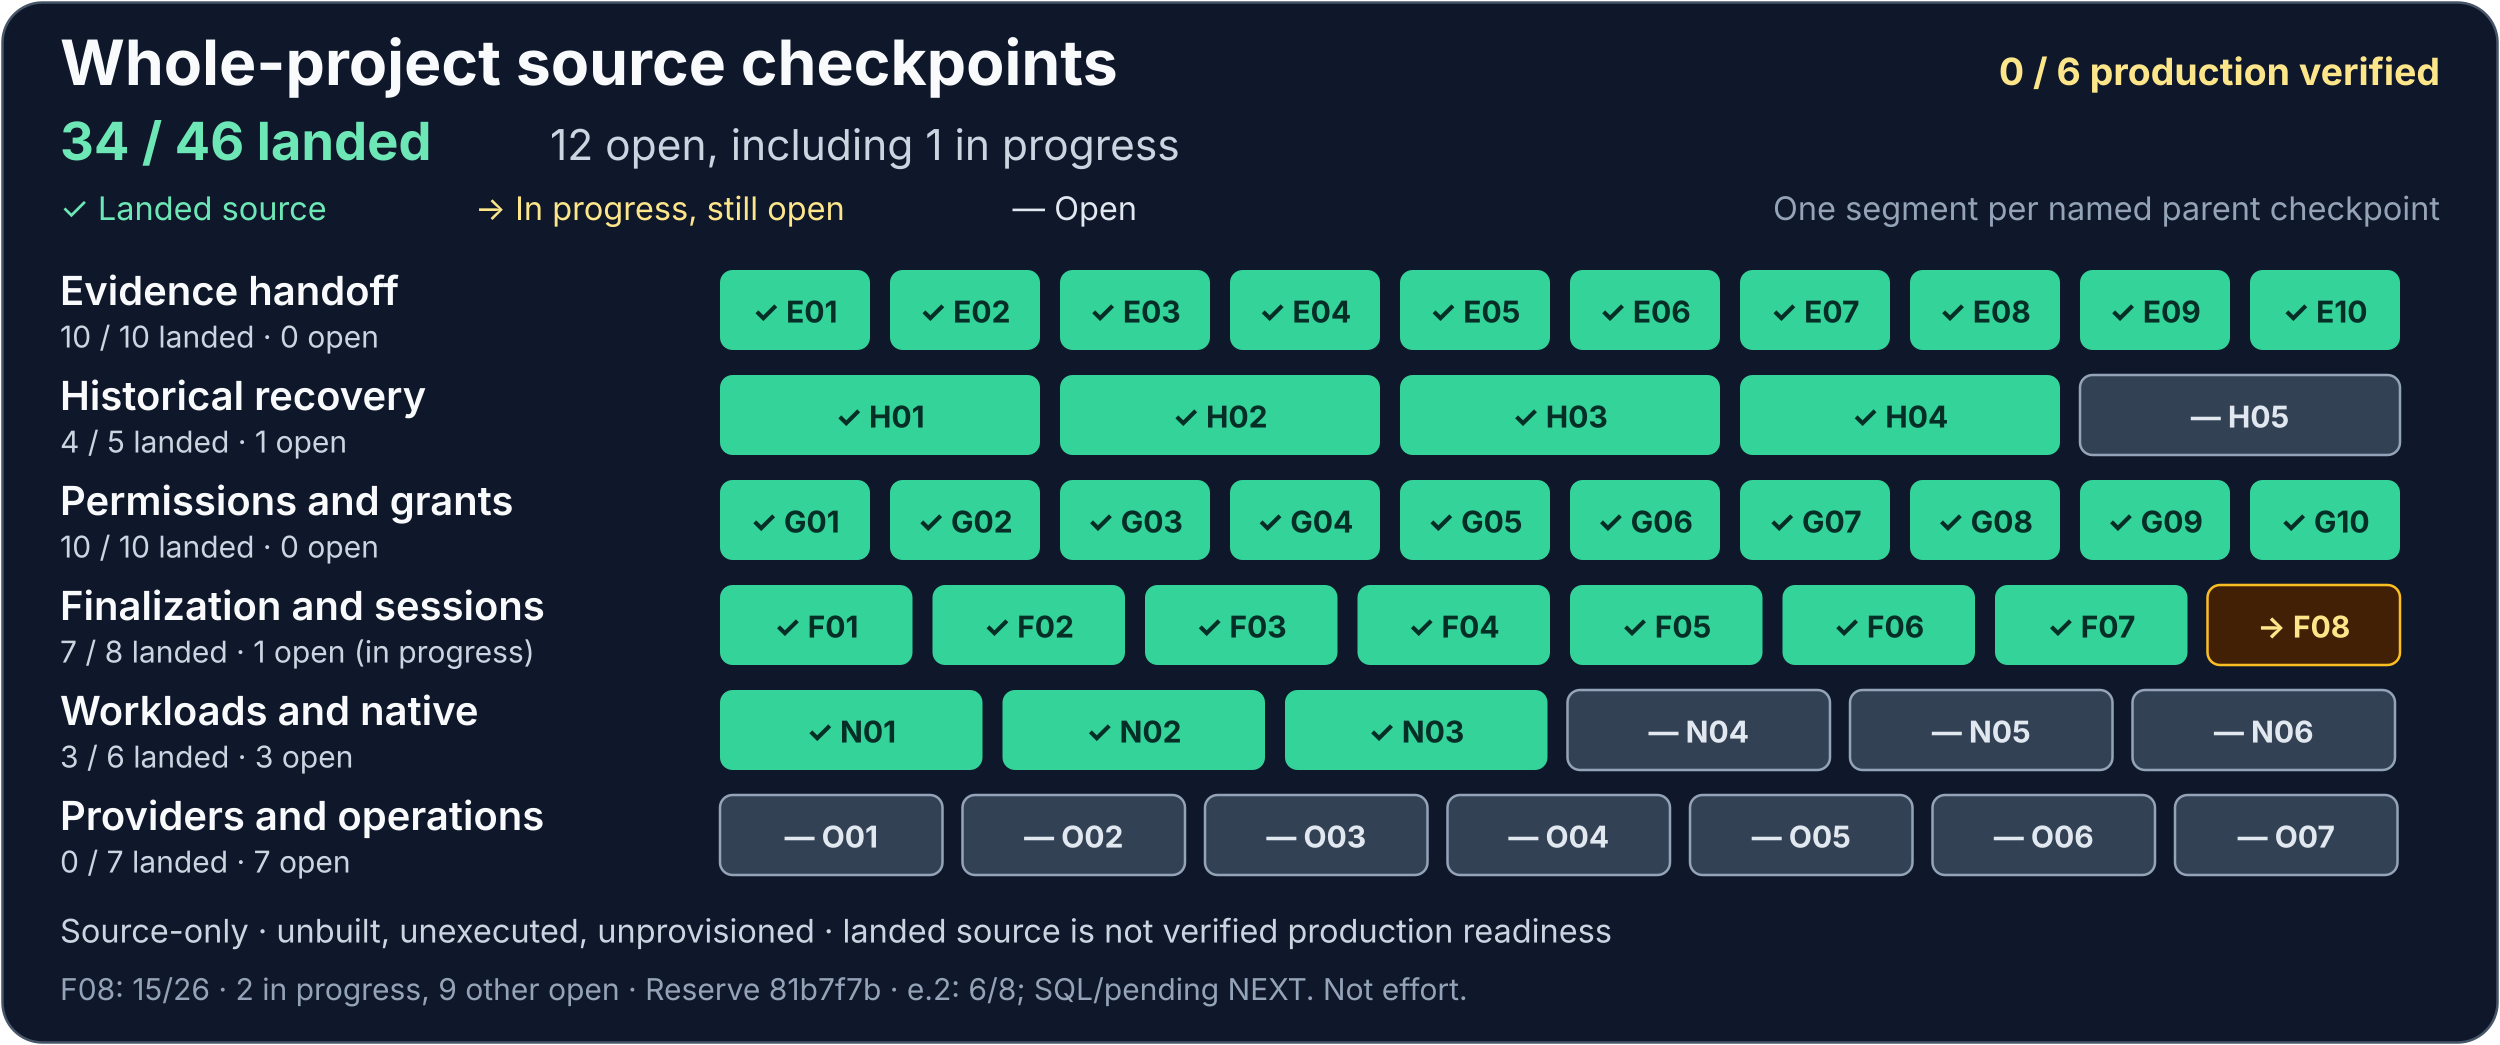
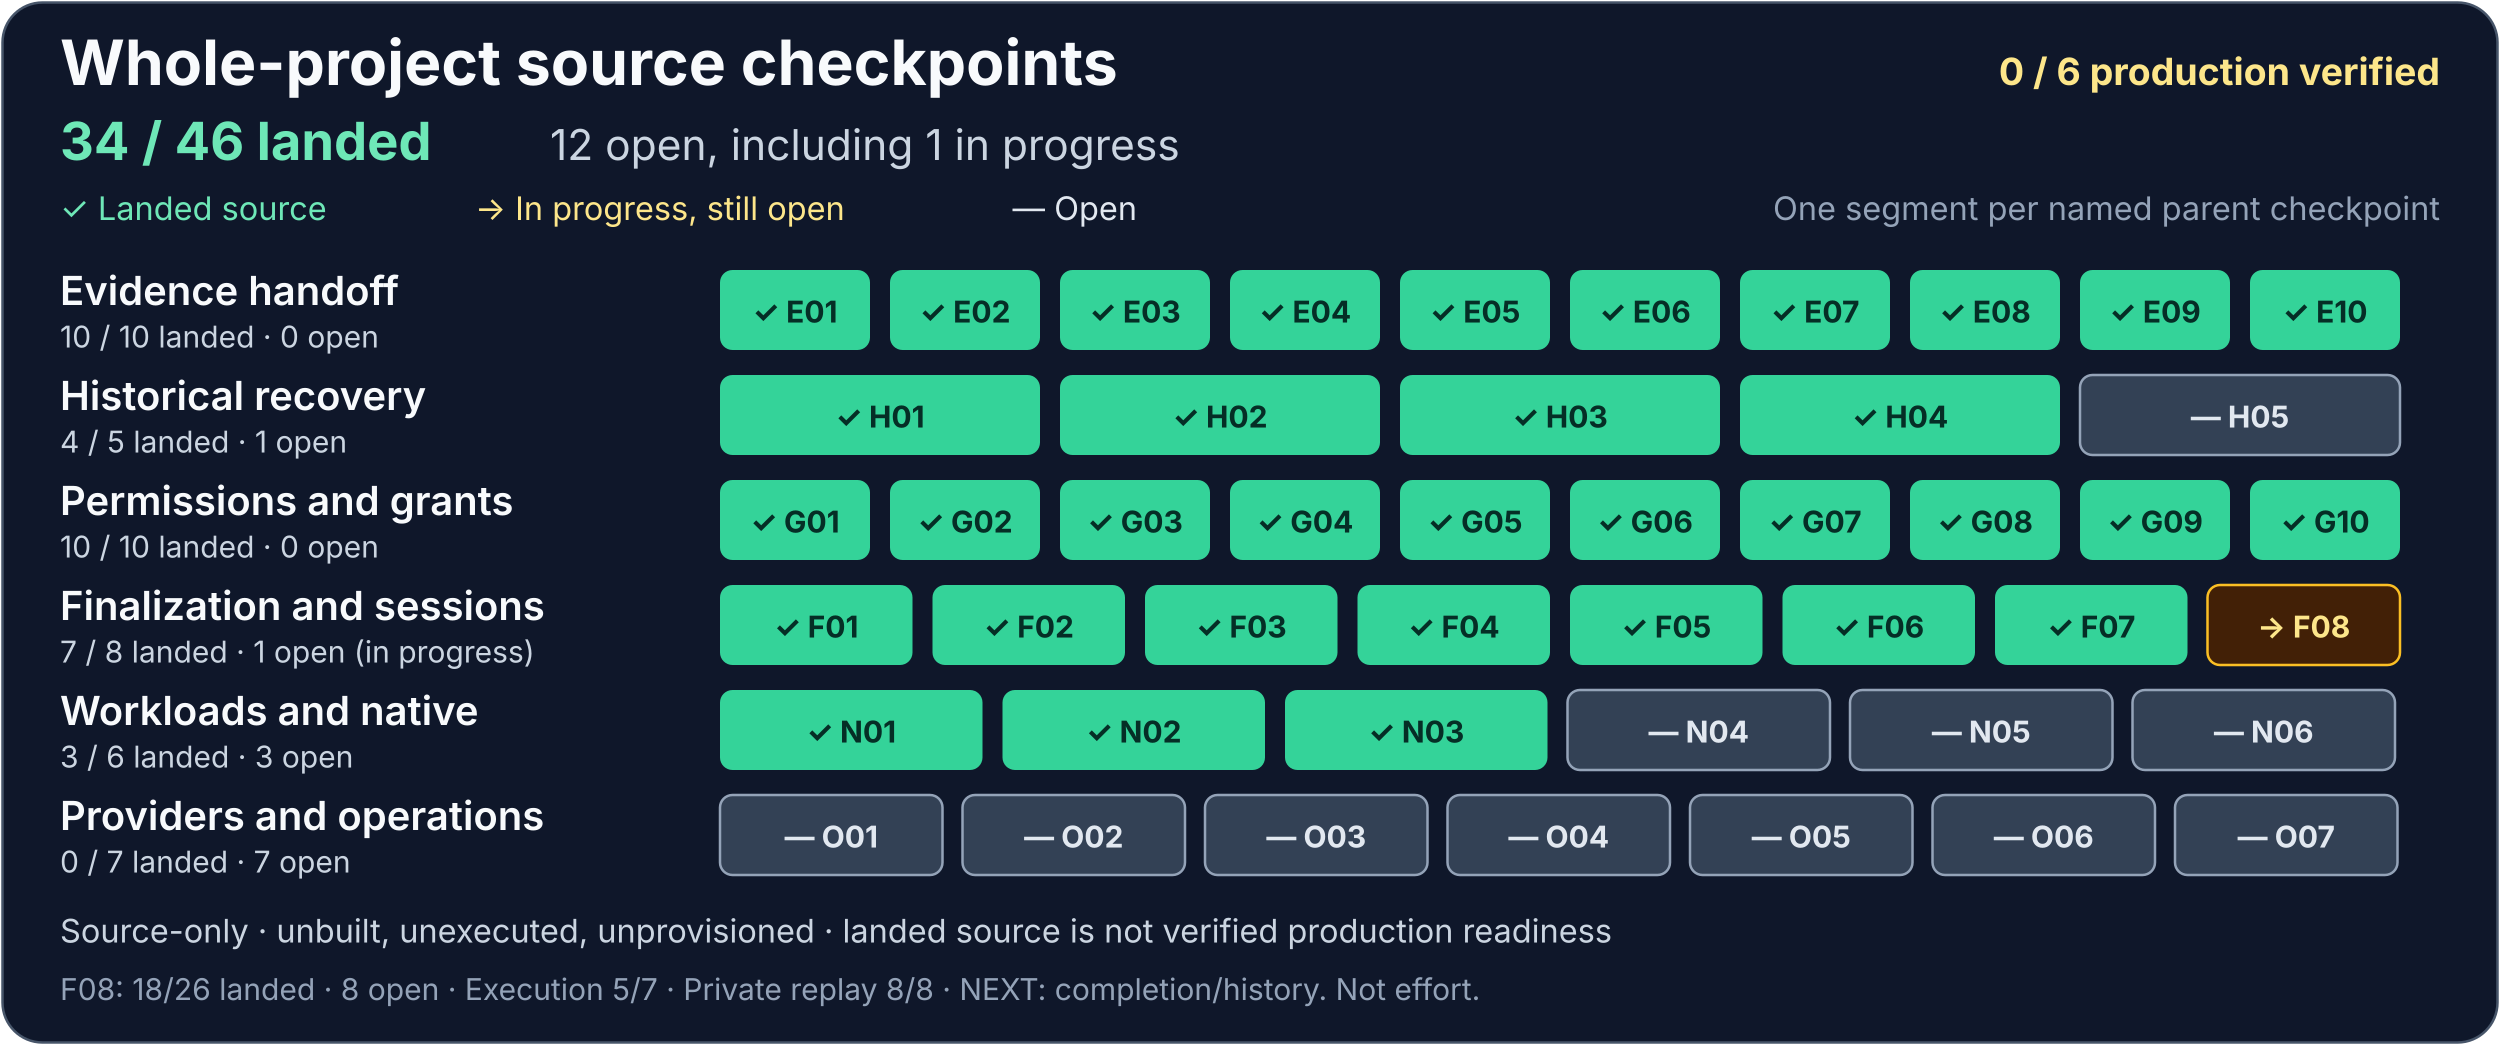
<svg xmlns="http://www.w3.org/2000/svg" width="1000" height="418" viewBox="0 0 1000 418" role="img" aria-labelledby="project-title project-description">
  <rect x="1" y="1" width="998" height="416" rx="16" fill="#0f172a" stroke="#475569" />
  <g font-family="system-ui, -apple-system, Segoe UI, sans-serif">
    <text x="24" y="34" fill="#f8fafc" font-size="25" font-weight="700">Whole-project source checkpoints</text>
    <text x="976" y="34" text-anchor="end" fill="#fde68a" font-size="15" font-weight="700">0 / 6 production verified</text>
    <text x="24" y="64" fill="#6ee7b7" font-size="21" font-weight="700">34 / 46 landed</text>
    <text x="220" y="64" fill="#cbd5e1" font-size="17">12 open, including 1 in progress</text>
    <text x="24" y="88" fill="#6ee7b7" font-size="13">✓ Landed source</text>
    <text x="190" y="88" fill="#fde68a" font-size="13">→ In progress, still open</text>
    <text x="405" y="88" fill="#e2e8f0" font-size="13">— Open</text>
    <text x="976" y="88" text-anchor="end" fill="#94a3b8" font-size="13">One segment per named parent checkpoint</text>
    <g aria-label="Evidence handoff: 10 of 10 landed, zero open">
      <text x="24" y="122" fill="#f8fafc" font-size="16" font-weight="600">Evidence handoff</text>
      <text x="24" y="139" fill="#cbd5e1" font-size="12">10 / 10 landed · 0 open</text>
      <g fill="#34d399">
        <rect x="288" y="108" width="60" height="32" rx="5" />
        <rect x="356" y="108" width="60" height="32" rx="5" />
        <rect x="424" y="108" width="60" height="32" rx="5" />
        <rect x="492" y="108" width="60" height="32" rx="5" />
        <rect x="560" y="108" width="60" height="32" rx="5" />
        <rect x="628" y="108" width="60" height="32" rx="5" />
        <rect x="696" y="108" width="60" height="32" rx="5" />
        <rect x="764" y="108" width="60" height="32" rx="5" />
        <rect x="832" y="108" width="60" height="32" rx="5" />
        <rect x="900" y="108" width="60" height="32" rx="5" />
      </g>
      <g fill="#052e26" font-size="12" font-weight="700" text-anchor="middle">
        <text x="318" y="129">✓ E01</text>
        <text x="386" y="129">✓ E02</text>
        <text x="454" y="129">✓ E03</text>
        <text x="522" y="129">✓ E04</text>
        <text x="590" y="129">✓ E05</text>
        <text x="658" y="129">✓ E06</text>
        <text x="726" y="129">✓ E07</text>
        <text x="794" y="129">✓ E08</text>
        <text x="862" y="129">✓ E09</text>
        <text x="930" y="129">✓ E10</text>
      </g>
    </g>
    <g aria-label="Historical recovery: 4 of 5 landed, one open">
      <text x="24" y="164" fill="#f8fafc" font-size="16" font-weight="600">Historical recovery</text>
      <text x="24" y="181" fill="#cbd5e1" font-size="12">4 / 5 landed · 1 open</text>
      <g fill="#34d399">
        <rect x="288" y="150" width="128" height="32" rx="5" />
        <rect x="424" y="150" width="128" height="32" rx="5" />
        <rect x="560" y="150" width="128" height="32" rx="5" />
        <rect x="696" y="150" width="128" height="32" rx="5" />
      </g>
      <rect x="832" y="150" width="128" height="32" rx="5" fill="#334155" stroke="#94a3b8" />
      <g fill="#052e26" font-size="12" font-weight="700" text-anchor="middle">
        <text x="352" y="171">✓ H01</text>
        <text x="488" y="171">✓ H02</text>
        <text x="624" y="171">✓ H03</text>
        <text x="760" y="171">✓ H04</text>
        <text x="896" y="171" fill="#e2e8f0">— H05</text>
      </g>
    </g>
    <g aria-label="Permissions and grants: 10 of 10 landed, zero open">
      <text x="24" y="206" fill="#f8fafc" font-size="16" font-weight="600">Permissions and grants</text>
      <text x="24" y="223" fill="#cbd5e1" font-size="12">10 / 10 landed · 0 open</text>
      <g fill="#34d399">
        <rect x="288" y="192" width="60" height="32" rx="5" />
        <rect x="356" y="192" width="60" height="32" rx="5" />
        <rect x="424" y="192" width="60" height="32" rx="5" />
        <rect x="492" y="192" width="60" height="32" rx="5" />
        <rect x="560" y="192" width="60" height="32" rx="5" />
        <rect x="628" y="192" width="60" height="32" rx="5" />
        <rect x="696" y="192" width="60" height="32" rx="5" />
        <rect x="764" y="192" width="60" height="32" rx="5" />
        <rect x="832" y="192" width="60" height="32" rx="5" />
        <rect x="900" y="192" width="60" height="32" rx="5" />
      </g>
      <g fill="#052e26" font-size="12" font-weight="700" text-anchor="middle">
        <text x="318" y="213">✓ G01</text>
        <text x="386" y="213">✓ G02</text>
        <text x="454" y="213">✓ G03</text>
        <text x="522" y="213">✓ G04</text>
        <text x="590" y="213">✓ G05</text>
        <text x="658" y="213">✓ G06</text>
        <text x="726" y="213">✓ G07</text>
        <text x="794" y="213">✓ G08</text>
        <text x="862" y="213">✓ G09</text>
        <text x="930" y="213">✓ G10</text>
      </g>
    </g>
    <g aria-label="Finalization and sessions: 7 of 8 landed, one open and in progress">
      <text x="24" y="248" fill="#f8fafc" font-size="16" font-weight="600">Finalization and sessions</text>
      <text x="24" y="265" fill="#cbd5e1" font-size="12">7 / 8 landed · 1 open (in progress)</text>
      <g fill="#34d399">
        <rect x="288" y="234" width="77" height="32" rx="5" />
        <rect x="373" y="234" width="77" height="32" rx="5" />
        <rect x="458" y="234" width="77" height="32" rx="5" />
        <rect x="543" y="234" width="77" height="32" rx="5" />
        <rect x="628" y="234" width="77" height="32" rx="5" />
        <rect x="713" y="234" width="77" height="32" rx="5" />
        <rect x="798" y="234" width="77" height="32" rx="5" />
      </g>
      <rect x="883" y="234" width="77" height="32" rx="5" fill="#422006" stroke="#fbbf24" />
      <g fill="#052e26" font-size="12" font-weight="700" text-anchor="middle">
        <text x="326.5" y="255">✓ F01</text>
        <text x="411.5" y="255">✓ F02</text>
        <text x="496.5" y="255">✓ F03</text>
        <text x="581.5" y="255">✓ F04</text>
        <text x="666.5" y="255">✓ F05</text>
        <text x="751.5" y="255">✓ F06</text>
        <text x="836.5" y="255">✓ F07</text>
        <text x="921.5" y="255" fill="#fde68a">→ F08</text>
      </g>
    </g>
    <g aria-label="Workloads and native: 3 of 6 landed, three open">
      <text x="24" y="290" fill="#f8fafc" font-size="16" font-weight="600">Workloads and native</text>
      <text x="24" y="307" fill="#cbd5e1" font-size="12">3 / 6 landed · 3 open</text>
      <g fill="#34d399">
        <rect x="288" y="276" width="105" height="32" rx="5" />
        <rect x="401" y="276" width="105" height="32" rx="5" />
        <rect x="514" y="276" width="105" height="32" rx="5" />
      </g>
      <g fill="#334155" stroke="#94a3b8">
        <rect x="627" y="276" width="105" height="32" rx="5" />
        <rect x="740" y="276" width="105" height="32" rx="5" />
        <rect x="853" y="276" width="105" height="32" rx="5" />
      </g>
      <g font-size="12" font-weight="700" text-anchor="middle">
        <text x="340.5" y="297" fill="#052e26">✓ N01</text>
        <text x="453.5" y="297" fill="#052e26">✓ N02</text>
        <text x="566.5" y="297" fill="#052e26">✓ N03</text>
        <text x="679.5" y="297" fill="#e2e8f0">— N04</text>
        <text x="792.5" y="297" fill="#e2e8f0">— N05</text>
        <text x="905.5" y="297" fill="#e2e8f0">— N06</text>
      </g>
    </g>
    <g aria-label="Providers and operations: zero of 7 landed, seven open">
      <text x="24" y="332" fill="#f8fafc" font-size="16" font-weight="600">Providers and operations</text>
      <text x="24" y="349" fill="#cbd5e1" font-size="12">0 / 7 landed · 7 open</text>
      <g fill="#334155" stroke="#94a3b8">
        <rect x="288" y="318" width="89" height="32" rx="5" />
        <rect x="385" y="318" width="89" height="32" rx="5" />
        <rect x="482" y="318" width="89" height="32" rx="5" />
        <rect x="579" y="318" width="89" height="32" rx="5" />
        <rect x="676" y="318" width="89" height="32" rx="5" />
        <rect x="773" y="318" width="89" height="32" rx="5" />
        <rect x="870" y="318" width="89" height="32" rx="5" />
      </g>
      <g fill="#e2e8f0" font-size="12" font-weight="700" text-anchor="middle">
        <text x="332.5" y="339">— O01</text>
        <text x="429.5" y="339">— O02</text>
        <text x="526.5" y="339">— O03</text>
        <text x="623.5" y="339">— O04</text>
        <text x="720.5" y="339">— O05</text>
        <text x="817.5" y="339">— O06</text>
        <text x="914.5" y="339">— O07</text>
      </g>
    </g>
    <text x="24" y="377" fill="#cbd5e1" font-size="13">Source-only · unbuilt, unexecuted, unprovisioned · landed source is not verified production readiness</text>
-     <text x="24" y="400" fill="#94a3b8" font-size="12">F08: 15/26 · 2 in progress, 9 other open · Reserve 81b7f7b · e.2: 6/8; SQL/pending NEXT. Not effort.</text>
+     <text x="24" y="400" fill="#94a3b8" font-size="12">F08: 18/26 landed · 8 open · Execution 5/7 · Private replay 8/8 · NEXT: completion/history. Not effort.</text>
  </g>
</svg>
